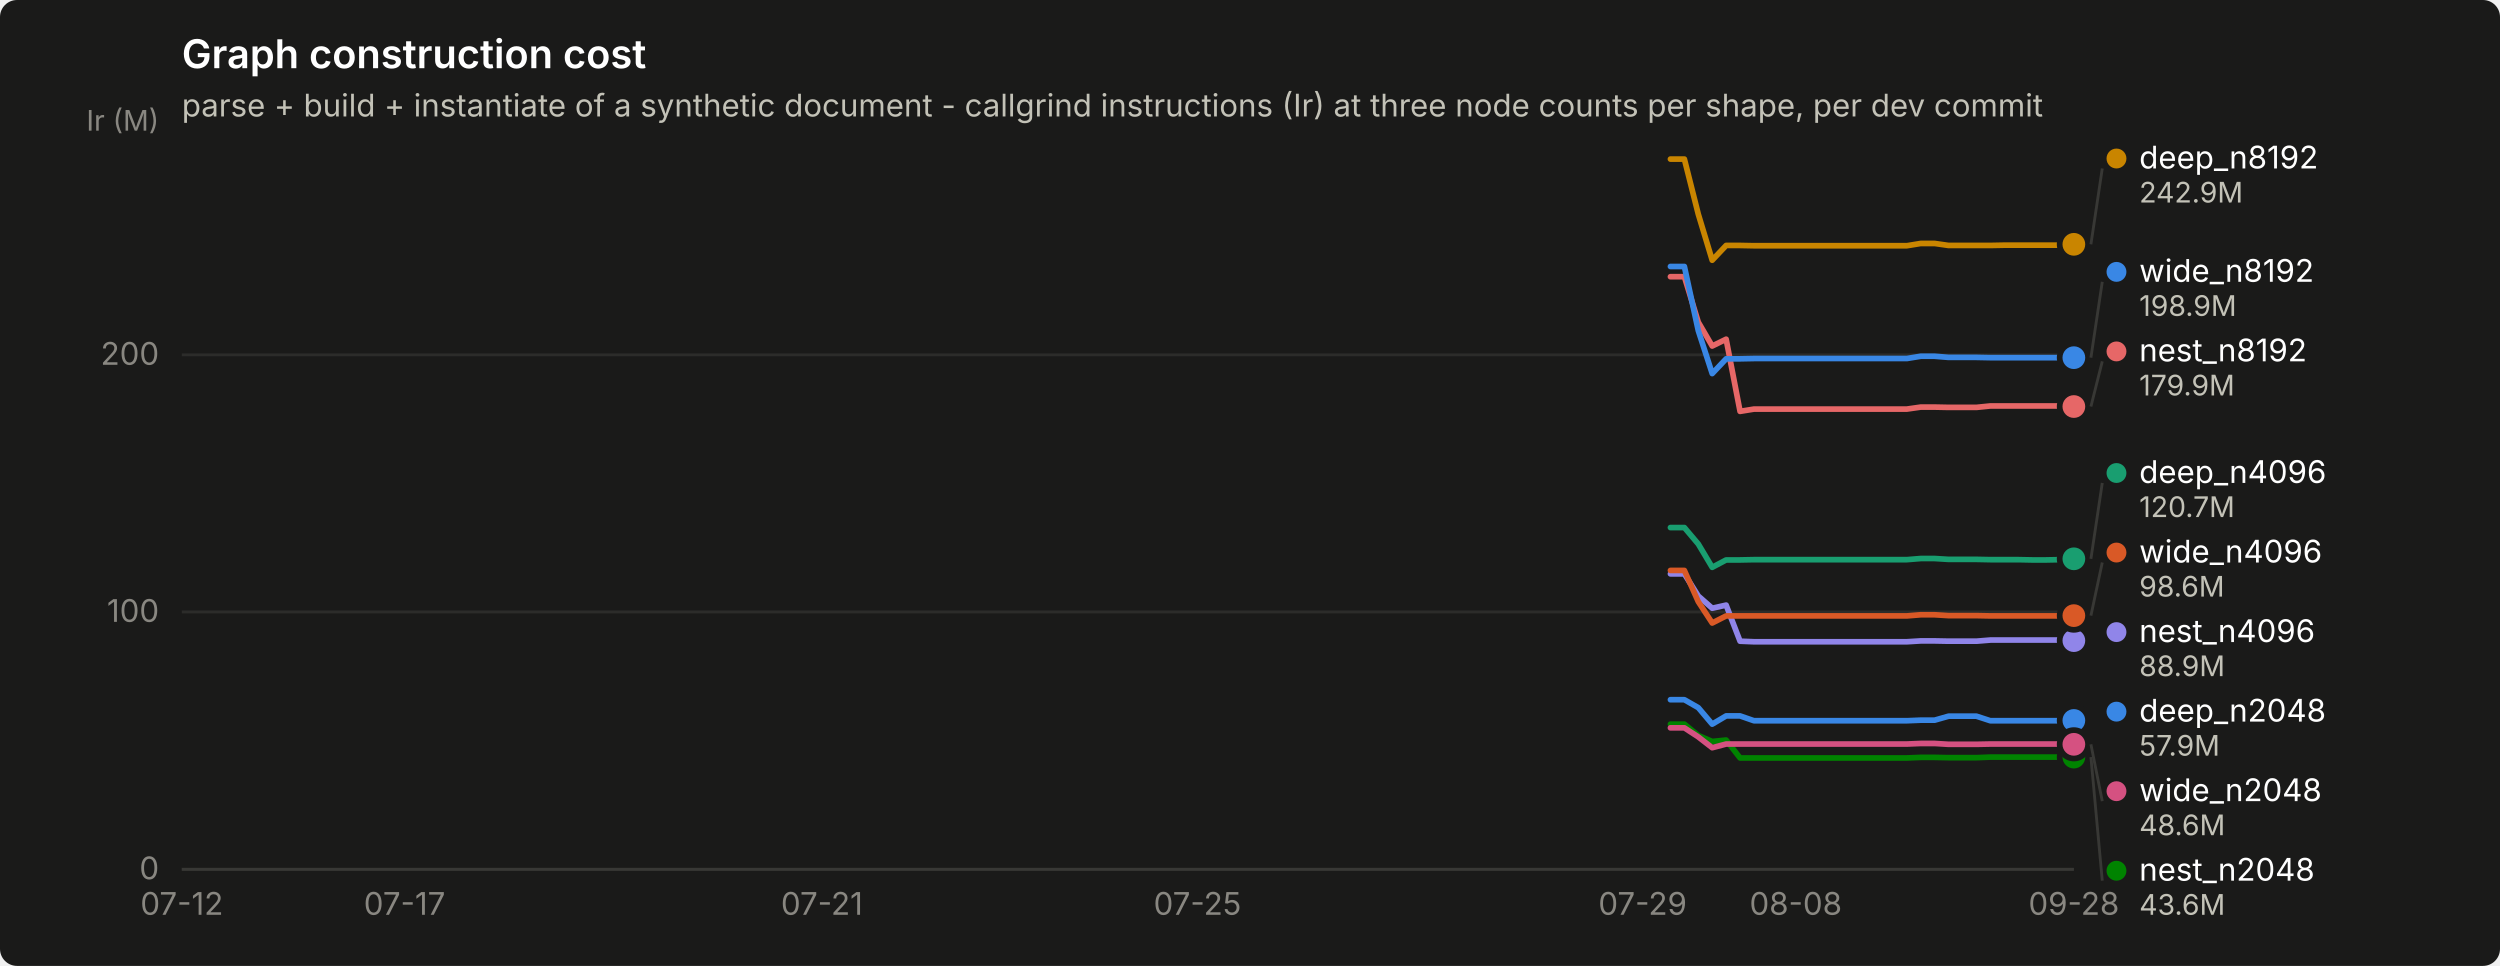
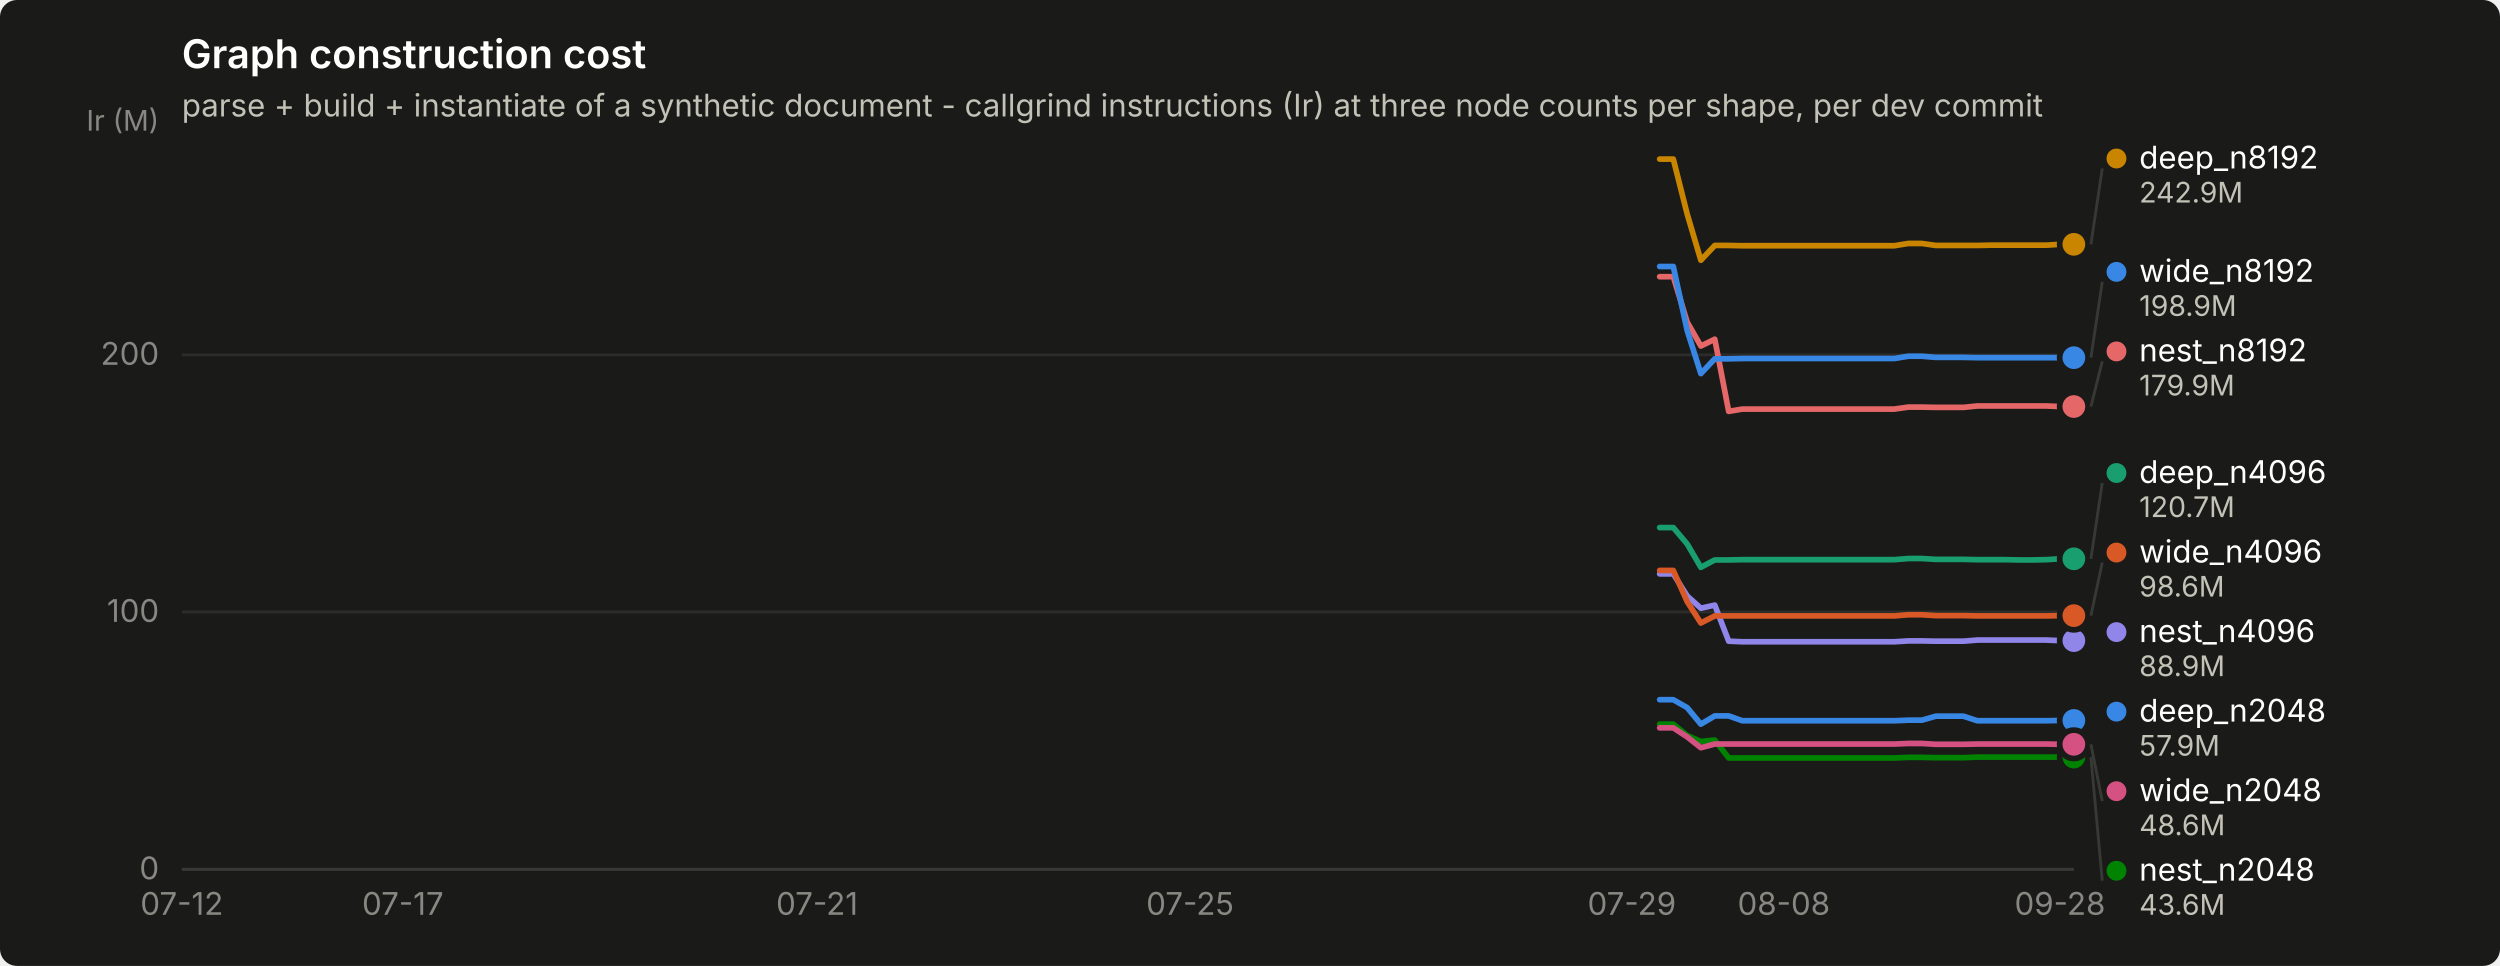
<svg xmlns="http://www.w3.org/2000/svg" width="880" height="340" viewBox="0 0 880 340" role="img" aria-label="Graph construction cost">
  <rect width="880" height="340" rx="6" fill="#1a1a19" />
  <text x="64" y="24" font-family="system-ui, -apple-system, &quot;Segoe UI&quot;, sans-serif" font-size="14" font-weight="600" fill="#ffffff">Graph construction cost</text>
  <text x="64" y="41" font-family="system-ui, -apple-system, &quot;Segoe UI&quot;, sans-serif" font-size="11" fill="#c3c2b7">parse + build + instantiate of a synthetic document - callgrind instructions (Ir) at three node counts per shape, per dev commit</text>
  <line x1="64" y1="306.0" x2="730" y2="306.0" stroke="#2c2c2a" stroke-width="1" />
  <text x="56" y="309.5" text-anchor="end" font-family="system-ui, -apple-system, &quot;Segoe UI&quot;, sans-serif" font-size="11" style="font-variant-numeric: tabular-nums" fill="#898781">0</text>
  <line x1="64" y1="215.4" x2="730" y2="215.4" stroke="#2c2c2a" stroke-width="1" />
  <text x="56" y="218.9" text-anchor="end" font-family="system-ui, -apple-system, &quot;Segoe UI&quot;, sans-serif" font-size="11" style="font-variant-numeric: tabular-nums" fill="#898781">100</text>
  <line x1="64" y1="124.9" x2="730" y2="124.9" stroke="#2c2c2a" stroke-width="1" />
  <text x="56" y="128.4" text-anchor="end" font-family="system-ui, -apple-system, &quot;Segoe UI&quot;, sans-serif" font-size="11" style="font-variant-numeric: tabular-nums" fill="#898781">200</text>
  <text x="56" y="46" text-anchor="end" font-family="system-ui, -apple-system, &quot;Segoe UI&quot;, sans-serif" font-size="10" fill="#898781">Ir (M)</text>
  <line x1="64" y1="306" x2="730" y2="306" stroke="#383835" stroke-width="1" />
  <text x="64.0" y="322" text-anchor="middle" font-family="system-ui, -apple-system, &quot;Segoe UI&quot;, sans-serif" font-size="11" style="font-variant-numeric: tabular-nums" fill="#898781">07-12</text>
-   <text x="142.4" y="322" text-anchor="middle" font-family="system-ui, -apple-system, &quot;Segoe UI&quot;, sans-serif" font-size="11" style="font-variant-numeric: tabular-nums" fill="#898781">07-17</text>
-   <text x="289.3" y="322" text-anchor="middle" font-family="system-ui, -apple-system, &quot;Segoe UI&quot;, sans-serif" font-size="11" style="font-variant-numeric: tabular-nums" fill="#898781">07-21</text>
-   <text x="421.5" y="322" text-anchor="middle" font-family="system-ui, -apple-system, &quot;Segoe UI&quot;, sans-serif" font-size="11" style="font-variant-numeric: tabular-nums" fill="#898781">07-25</text>
-   <text x="578.2" y="322" text-anchor="middle" font-family="system-ui, -apple-system, &quot;Segoe UI&quot;, sans-serif" font-size="11" style="font-variant-numeric: tabular-nums" fill="#898781">07-29</text>
-   <text x="632.1" y="322" text-anchor="middle" font-family="system-ui, -apple-system, &quot;Segoe UI&quot;, sans-serif" font-size="11" style="font-variant-numeric: tabular-nums" fill="#898781">08-08</text>
-   <text x="730.0" y="322" text-anchor="middle" font-family="system-ui, -apple-system, &quot;Segoe UI&quot;, sans-serif" font-size="11" style="font-variant-numeric: tabular-nums" fill="#898781">09-28</text>
-   <path d="M588.0,246.3 L592.9,246.3 L597.8,249.1 L602.7,254.9 L607.6,252.0 L612.5,252.0 L617.4,253.7 L622.3,253.7 L627.2,253.7 L632.1,253.7 L637.0,253.7 L641.9,253.7 L646.8,253.7 L651.6,253.7 L656.5,253.7 L661.4,253.7 L666.3,253.7 L671.2,253.7 L676.1,253.5 L681.0,253.5 L685.9,252.1 L690.8,252.1 L695.7,252.1 L700.6,253.7 L705.5,253.7 L710.4,253.7 L715.3,253.7 L720.2,253.7 L725.1,253.7 L730.0,253.6" fill="none" stroke="#3987e5" stroke-width="2" stroke-linejoin="round" stroke-linecap="round" />
+   <text x="141.8" y="322" text-anchor="middle" font-family="system-ui, -apple-system, &quot;Segoe UI&quot;, sans-serif" font-size="11" style="font-variant-numeric: tabular-nums" fill="#898781">07-17</text>
+   <text x="287.6" y="322" text-anchor="middle" font-family="system-ui, -apple-system, &quot;Segoe UI&quot;, sans-serif" font-size="11" style="font-variant-numeric: tabular-nums" fill="#898781">07-21</text>
+   <text x="418.9" y="322" text-anchor="middle" font-family="system-ui, -apple-system, &quot;Segoe UI&quot;, sans-serif" font-size="11" style="font-variant-numeric: tabular-nums" fill="#898781">07-25</text>
+   <text x="574.4" y="322" text-anchor="middle" font-family="system-ui, -apple-system, &quot;Segoe UI&quot;, sans-serif" font-size="11" style="font-variant-numeric: tabular-nums" fill="#898781">07-29</text>
+   <text x="627.9" y="322" text-anchor="middle" font-family="system-ui, -apple-system, &quot;Segoe UI&quot;, sans-serif" font-size="11" style="font-variant-numeric: tabular-nums" fill="#898781">08-08</text>
+   <text x="725.1" y="322" text-anchor="middle" font-family="system-ui, -apple-system, &quot;Segoe UI&quot;, sans-serif" font-size="11" style="font-variant-numeric: tabular-nums" fill="#898781">09-28</text>
+   <path d="M584.2,246.3 L589.0,246.3 L593.9,249.1 L598.7,254.9 L603.6,252.0 L608.5,252.0 L613.3,253.7 L618.2,253.7 L623.1,253.7 L627.9,253.7 L632.8,253.7 L637.6,253.7 L642.5,253.7 L647.4,253.7 L652.2,253.7 L657.1,253.7 L661.9,253.7 L666.8,253.7 L671.7,253.5 L676.5,253.5 L681.4,252.1 L686.2,252.1 L691.1,252.1 L696.0,253.7 L700.8,253.7 L705.7,253.7 L710.6,253.7 L715.4,253.7 L720.3,253.7 L725.1,253.6 L730.0,253.6" fill="none" stroke="#3987e5" stroke-width="2" stroke-linejoin="round" stroke-linecap="round" />
  <circle cx="730.0" cy="253.6" r="6" fill="#1a1a19" />
  <circle cx="730.0" cy="253.6" r="4" fill="#3987e5" />
-   <path d="M588.0,185.7 L592.9,185.7 L597.8,191.5 L602.7,199.7 L607.6,197.1 L612.5,197.1 L617.4,197.0 L622.3,197.0 L627.2,197.0 L632.1,197.0 L637.0,197.0 L641.9,197.0 L646.8,197.0 L651.6,197.0 L656.5,197.0 L661.4,197.0 L666.3,197.0 L671.2,197.0 L676.1,196.6 L681.0,196.6 L685.9,196.9 L690.8,196.9 L695.7,196.9 L700.6,197.0 L705.5,197.0 L710.4,197.0 L715.3,197.1 L720.2,197.1 L725.1,197.0 L730.0,196.7" fill="none" stroke="#199e70" stroke-width="2" stroke-linejoin="round" stroke-linecap="round" />
+   <path d="M584.2,185.7 L589.0,185.7 L593.9,191.5 L598.7,199.7 L603.6,197.1 L608.5,197.1 L613.3,197.0 L618.2,197.0 L623.1,197.0 L627.9,197.0 L632.8,197.0 L637.6,197.0 L642.5,197.0 L647.4,197.0 L652.2,197.0 L657.1,197.0 L661.9,197.0 L666.8,197.0 L671.7,196.6 L676.5,196.6 L681.4,196.9 L686.2,196.9 L691.1,196.9 L696.0,197.0 L700.8,197.0 L705.7,197.0 L710.6,197.1 L715.4,197.1 L720.3,197.0 L725.1,196.7 L730.0,196.7" fill="none" stroke="#199e70" stroke-width="2" stroke-linejoin="round" stroke-linecap="round" />
  <circle cx="730.0" cy="196.7" r="6" fill="#1a1a19" />
  <circle cx="730.0" cy="196.7" r="4" fill="#199e70" />
-   <path d="M588.0,56.0 L592.9,56.0 L597.8,75.4 L602.7,91.6 L607.6,86.4 L612.5,86.4 L617.4,86.5 L622.3,86.5 L627.2,86.5 L632.1,86.5 L637.0,86.5 L641.9,86.5 L646.8,86.5 L651.6,86.5 L656.5,86.5 L661.4,86.5 L666.3,86.5 L671.2,86.5 L676.1,85.7 L681.0,85.7 L685.9,86.4 L690.8,86.4 L695.7,86.4 L700.6,86.4 L705.5,86.3 L710.4,86.3 L715.3,86.3 L720.2,86.3 L725.1,86.3 L730.0,86.0" fill="none" stroke="#c98500" stroke-width="2" stroke-linejoin="round" stroke-linecap="round" />
+   <path d="M584.2,56.0 L589.0,56.0 L593.9,75.4 L598.7,91.6 L603.6,86.4 L608.5,86.4 L613.3,86.5 L618.2,86.5 L623.1,86.5 L627.9,86.5 L632.8,86.5 L637.6,86.5 L642.5,86.5 L647.4,86.5 L652.2,86.5 L657.1,86.5 L661.9,86.5 L666.8,86.5 L671.7,85.7 L676.5,85.7 L681.4,86.4 L686.2,86.4 L691.1,86.4 L696.0,86.4 L700.8,86.3 L705.7,86.3 L710.6,86.3 L715.4,86.3 L720.3,86.3 L725.1,86.0 L730.0,86.0" fill="none" stroke="#c98500" stroke-width="2" stroke-linejoin="round" stroke-linecap="round" />
  <circle cx="730.0" cy="86.0" r="6" fill="#1a1a19" />
  <circle cx="730.0" cy="86.0" r="4" fill="#c98500" />
-   <path d="M588.0,254.9 L592.9,254.9 L597.8,258.9 L602.7,261.0 L607.6,260.5 L612.5,266.8 L617.4,266.8 L622.3,266.8 L627.2,266.8 L632.1,266.8 L637.0,266.8 L641.9,266.8 L646.8,266.8 L651.6,266.8 L656.5,266.8 L661.4,266.8 L666.3,266.8 L671.2,266.8 L676.1,266.6 L681.0,266.6 L685.9,266.7 L690.8,266.7 L695.7,266.7 L700.6,266.5 L705.5,266.5 L710.4,266.5 L715.3,266.5 L720.2,266.5 L725.1,266.5 L730.0,266.5" fill="none" stroke="#008300" stroke-width="2" stroke-linejoin="round" stroke-linecap="round" />
+   <path d="M584.2,254.9 L589.0,254.9 L593.9,258.9 L598.7,261.0 L603.6,260.5 L608.5,266.8 L613.3,266.8 L618.2,266.8 L623.1,266.8 L627.9,266.8 L632.8,266.8 L637.6,266.8 L642.5,266.8 L647.4,266.8 L652.2,266.8 L657.1,266.8 L661.9,266.8 L666.8,266.8 L671.7,266.6 L676.5,266.6 L681.4,266.7 L686.2,266.7 L691.1,266.7 L696.0,266.5 L700.8,266.5 L705.7,266.5 L710.6,266.5 L715.4,266.5 L720.3,266.5 L725.1,266.5 L730.0,266.5" fill="none" stroke="#008300" stroke-width="2" stroke-linejoin="round" stroke-linecap="round" />
  <circle cx="730.0" cy="266.5" r="6" fill="#1a1a19" />
  <circle cx="730.0" cy="266.5" r="4" fill="#008300" />
-   <path d="M588.0,202.0 L592.9,202.0 L597.8,209.8 L602.7,214.1 L607.6,213.0 L612.5,225.7 L617.4,225.9 L622.3,225.9 L627.2,225.9 L632.1,225.9 L637.0,225.9 L641.9,225.9 L646.8,225.9 L651.6,225.9 L656.5,225.9 L661.4,225.9 L666.3,225.9 L671.2,225.9 L676.1,225.6 L681.0,225.6 L685.9,225.7 L690.8,225.7 L695.7,225.7 L700.6,225.3 L705.5,225.3 L710.4,225.3 L715.3,225.3 L720.2,225.3 L725.1,225.3 L730.0,225.5" fill="none" stroke="#9085e9" stroke-width="2" stroke-linejoin="round" stroke-linecap="round" />
+   <path d="M584.2,202.0 L589.0,202.0 L593.9,209.8 L598.7,214.1 L603.6,213.0 L608.5,225.7 L613.3,225.9 L618.2,225.9 L623.1,225.9 L627.9,225.9 L632.8,225.9 L637.6,225.9 L642.5,225.9 L647.4,225.9 L652.2,225.9 L657.1,225.9 L661.9,225.9 L666.8,225.9 L671.7,225.6 L676.5,225.6 L681.4,225.7 L686.2,225.7 L691.1,225.7 L696.0,225.3 L700.8,225.3 L705.7,225.3 L710.6,225.3 L715.4,225.3 L720.3,225.3 L725.1,225.5 L730.0,225.5" fill="none" stroke="#9085e9" stroke-width="2" stroke-linejoin="round" stroke-linecap="round" />
  <circle cx="730.0" cy="225.5" r="6" fill="#1a1a19" />
  <circle cx="730.0" cy="225.5" r="4" fill="#9085e9" />
-   <path d="M588.0,97.4 L592.9,97.4 L597.8,113.4 L602.7,121.8 L607.6,119.4 L612.5,144.8 L617.4,144.0 L622.3,144.0 L627.2,144.0 L632.1,144.0 L637.0,144.0 L641.9,144.0 L646.8,144.0 L651.6,144.0 L656.5,144.0 L661.4,144.0 L666.3,144.0 L671.2,144.0 L676.1,143.3 L681.0,143.3 L685.9,143.4 L690.8,143.4 L695.7,143.4 L700.6,142.9 L705.5,142.9 L710.4,142.9 L715.3,142.9 L720.2,142.9 L725.1,142.9 L730.0,143.1" fill="none" stroke="#e66767" stroke-width="2" stroke-linejoin="round" stroke-linecap="round" />
+   <path d="M584.2,97.4 L589.0,97.4 L593.9,113.4 L598.7,121.8 L603.6,119.4 L608.5,144.8 L613.3,144.0 L618.2,144.0 L623.1,144.0 L627.9,144.0 L632.8,144.0 L637.6,144.0 L642.5,144.0 L647.4,144.0 L652.2,144.0 L657.1,144.0 L661.9,144.0 L666.8,144.0 L671.7,143.3 L676.5,143.3 L681.4,143.4 L686.2,143.4 L691.1,143.4 L696.0,142.9 L700.8,142.9 L705.7,142.9 L710.6,142.9 L715.4,142.9 L720.3,142.9 L725.1,143.1 L730.0,143.1" fill="none" stroke="#e66767" stroke-width="2" stroke-linejoin="round" stroke-linecap="round" />
  <circle cx="730.0" cy="143.1" r="6" fill="#1a1a19" />
  <circle cx="730.0" cy="143.1" r="4" fill="#e66767" />
-   <path d="M588.0,256.2 L592.9,256.2 L597.8,259.4 L602.7,263.2 L607.6,261.9 L612.5,261.9 L617.4,261.9 L622.3,261.9 L627.2,261.9 L632.1,261.9 L637.0,261.9 L641.9,261.9 L646.8,261.9 L651.6,261.9 L656.5,261.9 L661.4,261.9 L666.3,261.9 L671.2,261.9 L676.1,261.7 L681.0,261.7 L685.9,262.0 L690.8,262.0 L695.7,262.0 L700.6,261.9 L705.5,261.9 L710.4,261.9 L715.3,261.9 L720.2,261.9 L725.1,261.9 L730.0,262.0" fill="none" stroke="#d55181" stroke-width="2" stroke-linejoin="round" stroke-linecap="round" />
+   <path d="M584.2,256.2 L589.0,256.2 L593.9,259.4 L598.7,263.2 L603.6,261.9 L608.5,261.9 L613.3,261.9 L618.2,261.9 L623.1,261.9 L627.9,261.9 L632.8,261.9 L637.6,261.9 L642.5,261.9 L647.4,261.9 L652.2,261.9 L657.1,261.9 L661.9,261.9 L666.8,261.9 L671.7,261.7 L676.5,261.7 L681.4,262.0 L686.2,262.0 L691.1,262.0 L696.0,261.9 L700.8,261.9 L705.7,261.9 L710.6,261.9 L715.4,261.9 L720.3,261.9 L725.1,262.0 L730.0,262.0" fill="none" stroke="#d55181" stroke-width="2" stroke-linejoin="round" stroke-linecap="round" />
  <circle cx="730.0" cy="262.0" r="6" fill="#1a1a19" />
  <circle cx="730.0" cy="262.0" r="4" fill="#d55181" />
-   <path d="M588.0,200.8 L592.9,200.8 L597.8,211.8 L602.7,219.3 L607.6,216.8 L612.5,216.8 L617.4,216.8 L622.3,216.8 L627.2,216.8 L632.1,216.8 L637.0,216.8 L641.9,216.8 L646.8,216.8 L651.6,216.8 L656.5,216.8 L661.4,216.8 L666.3,216.8 L671.2,216.8 L676.1,216.4 L681.0,216.4 L685.9,216.7 L690.8,216.7 L695.7,216.7 L700.6,216.8 L705.5,216.8 L710.4,216.8 L715.3,216.8 L720.2,216.8 L725.1,216.8 L730.0,216.7" fill="none" stroke="#d95926" stroke-width="2" stroke-linejoin="round" stroke-linecap="round" />
+   <path d="M584.2,200.8 L589.0,200.8 L593.9,211.8 L598.7,219.3 L603.6,216.8 L608.5,216.8 L613.3,216.8 L618.2,216.8 L623.1,216.8 L627.9,216.8 L632.8,216.8 L637.6,216.8 L642.5,216.8 L647.4,216.8 L652.2,216.8 L657.1,216.8 L661.9,216.8 L666.8,216.8 L671.7,216.4 L676.5,216.4 L681.4,216.7 L686.2,216.7 L691.1,216.7 L696.0,216.8 L700.8,216.8 L705.7,216.8 L710.6,216.8 L715.4,216.8 L720.3,216.8 L725.1,216.7 L730.0,216.7" fill="none" stroke="#d95926" stroke-width="2" stroke-linejoin="round" stroke-linecap="round" />
  <circle cx="730.0" cy="216.7" r="6" fill="#1a1a19" />
  <circle cx="730.0" cy="216.7" r="4" fill="#d95926" />
-   <path d="M588.0,93.8 L592.9,93.8 L597.8,116.4 L602.7,131.5 L607.6,126.3 L612.5,126.3 L617.4,126.2 L622.3,126.2 L627.2,126.2 L632.1,126.2 L637.0,126.2 L641.9,126.2 L646.8,126.2 L651.6,126.2 L656.5,126.2 L661.4,126.2 L666.3,126.2 L671.2,126.2 L676.1,125.4 L681.0,125.4 L685.9,125.8 L690.8,125.8 L695.7,125.8 L700.6,125.9 L705.5,125.9 L710.4,125.9 L715.3,125.9 L720.2,125.9 L725.1,125.9 L730.0,125.9" fill="none" stroke="#3987e5" stroke-width="2" stroke-linejoin="round" stroke-linecap="round" />
+   <path d="M584.2,93.8 L589.0,93.8 L593.9,116.4 L598.7,131.5 L603.6,126.3 L608.5,126.3 L613.3,126.2 L618.2,126.2 L623.1,126.2 L627.9,126.2 L632.8,126.2 L637.6,126.2 L642.5,126.2 L647.4,126.2 L652.2,126.2 L657.1,126.2 L661.9,126.2 L666.8,126.2 L671.7,125.4 L676.5,125.4 L681.4,125.8 L686.2,125.8 L691.1,125.8 L696.0,125.9 L700.8,125.9 L705.7,125.9 L710.6,125.9 L715.4,125.9 L720.3,125.9 L725.1,125.9 L730.0,125.9" fill="none" stroke="#3987e5" stroke-width="2" stroke-linejoin="round" stroke-linecap="round" />
  <circle cx="730.0" cy="125.9" r="6" fill="#1a1a19" />
  <circle cx="730.0" cy="125.9" r="4" fill="#3987e5" />
  <line x1="736.0" y1="86.0" x2="740.0" y2="59.3" stroke="#383835" stroke-width="1" />
  <circle cx="745.0" cy="55.8" r="3.5" fill="#c98500" />
  <text x="753.0" y="59.3" font-family="system-ui, -apple-system, &quot;Segoe UI&quot;, sans-serif" font-size="11" fill="#ffffff">deep_n8192</text>
  <text x="753.0" y="71.3" font-family="system-ui, -apple-system, &quot;Segoe UI&quot;, sans-serif" font-size="10" style="font-variant-numeric: tabular-nums" fill="#c3c2b7">242.9M</text>
  <line x1="736.0" y1="125.9" x2="740.0" y2="99.2" stroke="#383835" stroke-width="1" />
  <circle cx="745.0" cy="95.7" r="3.5" fill="#3987e5" />
  <text x="753.0" y="99.2" font-family="system-ui, -apple-system, &quot;Segoe UI&quot;, sans-serif" font-size="11" fill="#ffffff">wide_n8192</text>
  <text x="753.0" y="111.2" font-family="system-ui, -apple-system, &quot;Segoe UI&quot;, sans-serif" font-size="10" style="font-variant-numeric: tabular-nums" fill="#c3c2b7">198.9M</text>
  <line x1="736.0" y1="143.1" x2="740.0" y2="127.2" stroke="#383835" stroke-width="1" />
  <circle cx="745.0" cy="123.7" r="3.5" fill="#e66767" />
  <text x="753.0" y="127.2" font-family="system-ui, -apple-system, &quot;Segoe UI&quot;, sans-serif" font-size="11" fill="#ffffff">nest_n8192</text>
  <text x="753.0" y="139.2" font-family="system-ui, -apple-system, &quot;Segoe UI&quot;, sans-serif" font-size="10" style="font-variant-numeric: tabular-nums" fill="#c3c2b7">179.9M</text>
  <line x1="736.0" y1="196.7" x2="740.0" y2="170.0" stroke="#383835" stroke-width="1" />
  <circle cx="745.0" cy="166.5" r="3.5" fill="#199e70" />
  <text x="753.0" y="170.0" font-family="system-ui, -apple-system, &quot;Segoe UI&quot;, sans-serif" font-size="11" fill="#ffffff">deep_n4096</text>
  <text x="753.0" y="182.0" font-family="system-ui, -apple-system, &quot;Segoe UI&quot;, sans-serif" font-size="10" style="font-variant-numeric: tabular-nums" fill="#c3c2b7">120.7M</text>
  <line x1="736.0" y1="216.7" x2="740.0" y2="198.0" stroke="#383835" stroke-width="1" />
  <circle cx="745.0" cy="194.5" r="3.5" fill="#d95926" />
  <text x="753.0" y="198.0" font-family="system-ui, -apple-system, &quot;Segoe UI&quot;, sans-serif" font-size="11" fill="#ffffff">wide_n4096</text>
  <text x="753.0" y="210.0" font-family="system-ui, -apple-system, &quot;Segoe UI&quot;, sans-serif" font-size="10" style="font-variant-numeric: tabular-nums" fill="#c3c2b7">98.6M</text>
  <circle cx="745.0" cy="222.5" r="3.5" fill="#9085e9" />
  <text x="753.0" y="226.0" font-family="system-ui, -apple-system, &quot;Segoe UI&quot;, sans-serif" font-size="11" fill="#ffffff">nest_n4096</text>
  <text x="753.0" y="238.0" font-family="system-ui, -apple-system, &quot;Segoe UI&quot;, sans-serif" font-size="10" style="font-variant-numeric: tabular-nums" fill="#c3c2b7">88.9M</text>
  <circle cx="745.0" cy="250.5" r="3.5" fill="#3987e5" />
  <text x="753.0" y="254.0" font-family="system-ui, -apple-system, &quot;Segoe UI&quot;, sans-serif" font-size="11" fill="#ffffff">deep_n2048</text>
  <text x="753.0" y="266.0" font-family="system-ui, -apple-system, &quot;Segoe UI&quot;, sans-serif" font-size="10" style="font-variant-numeric: tabular-nums" fill="#c3c2b7">57.9M</text>
  <line x1="736.0" y1="262.0" x2="740.0" y2="282.0" stroke="#383835" stroke-width="1" />
  <circle cx="745.0" cy="278.5" r="3.5" fill="#d55181" />
  <text x="753.0" y="282.0" font-family="system-ui, -apple-system, &quot;Segoe UI&quot;, sans-serif" font-size="11" fill="#ffffff">wide_n2048</text>
  <text x="753.0" y="294.0" font-family="system-ui, -apple-system, &quot;Segoe UI&quot;, sans-serif" font-size="10" style="font-variant-numeric: tabular-nums" fill="#c3c2b7">48.6M</text>
  <line x1="736.0" y1="266.5" x2="740.0" y2="310.0" stroke="#383835" stroke-width="1" />
  <circle cx="745.0" cy="306.5" r="3.5" fill="#008300" />
  <text x="753.0" y="310.0" font-family="system-ui, -apple-system, &quot;Segoe UI&quot;, sans-serif" font-size="11" fill="#ffffff">nest_n2048</text>
  <text x="753.0" y="322.0" font-family="system-ui, -apple-system, &quot;Segoe UI&quot;, sans-serif" font-size="10" style="font-variant-numeric: tabular-nums" fill="#c3c2b7">43.6M</text>
</svg>
